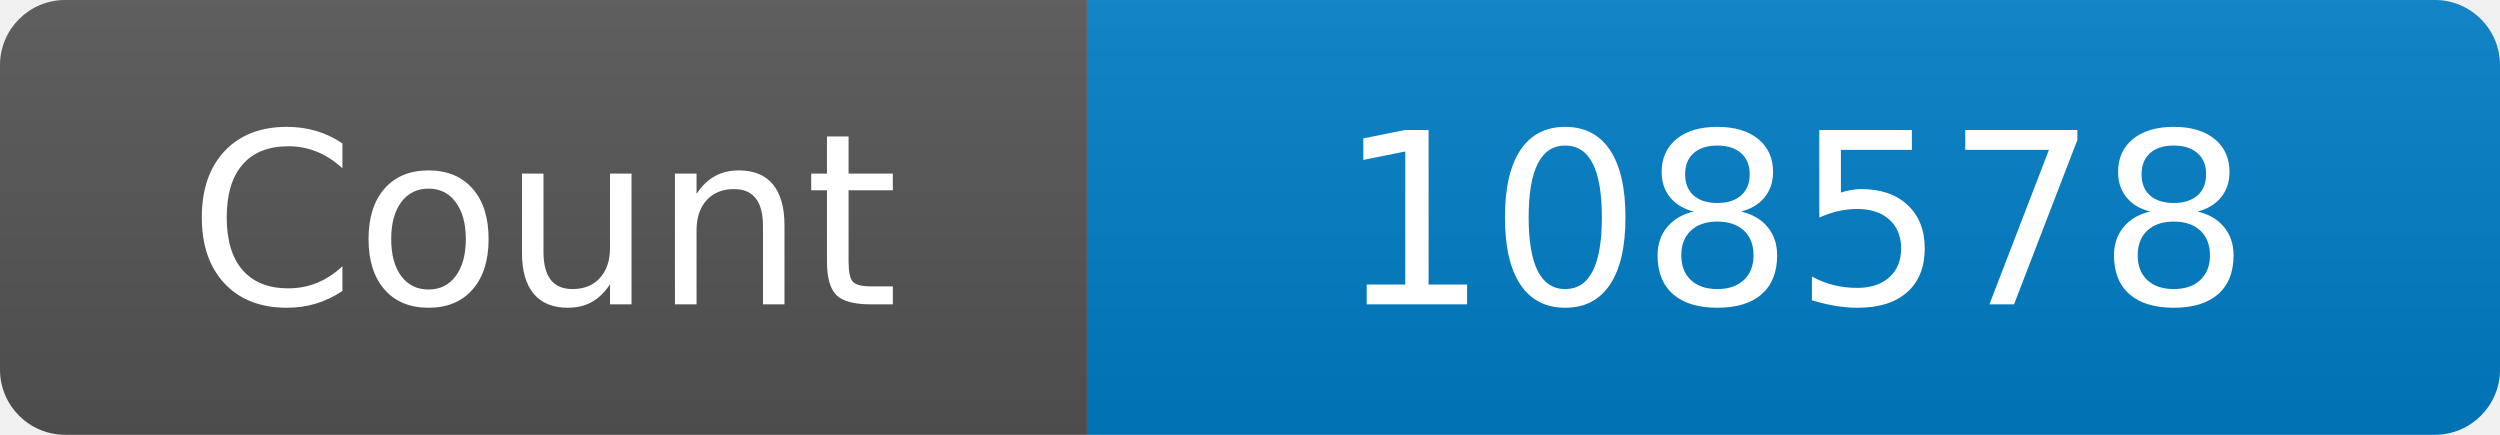
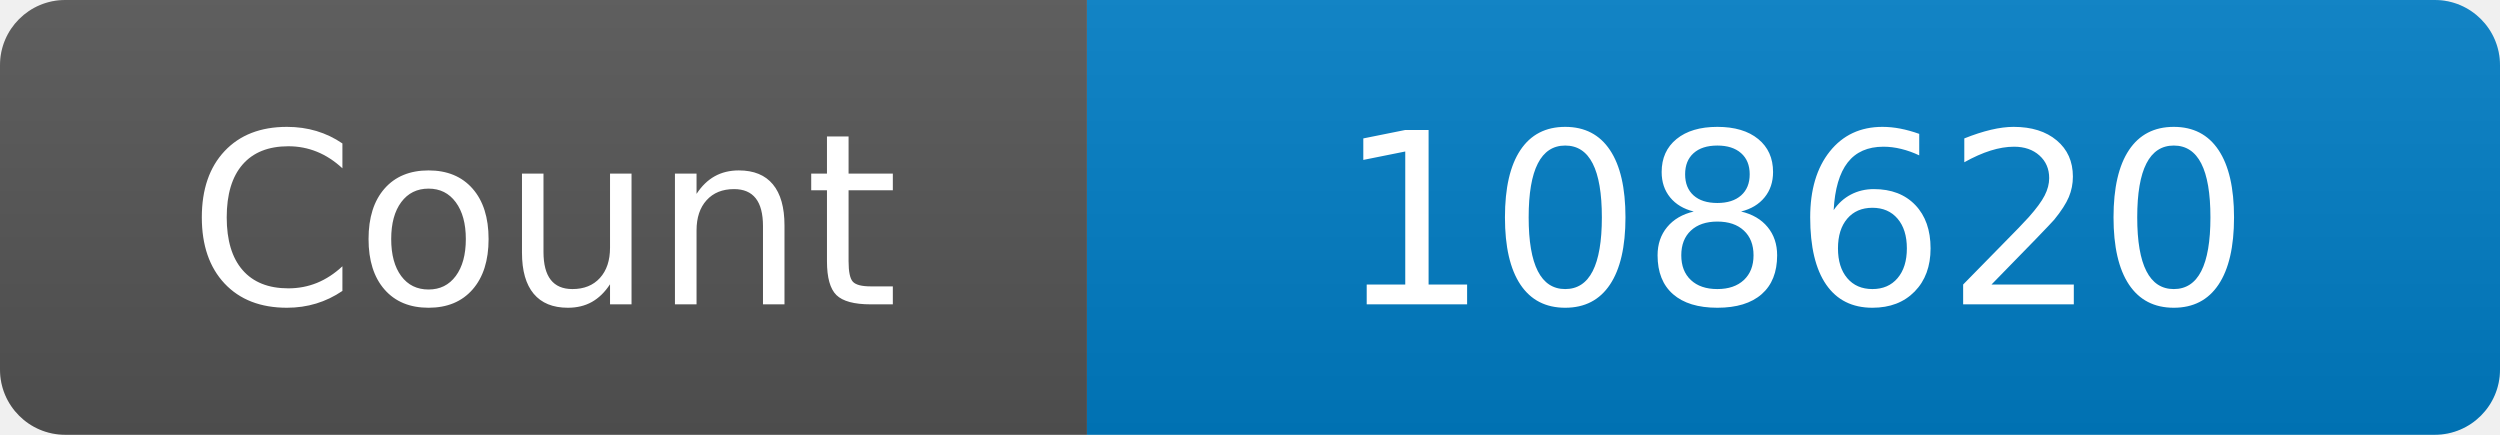
<svg xmlns="http://www.w3.org/2000/svg" width="115" height="20" role="img" aria-label="Maintained?: yes">
  <linearGradient id="s" x2="0" y2="100%">
    <stop offset="0" stop-color="#bbb" stop-opacity=".1" />
    <stop offset="1" stop-opacity=".1" />
  </linearGradient>
  <clipPath id="r">
    <rect width="115" height="20" rx="3" fill="#fff" />
  </clipPath>
  <g clip-path="url(#r)">
    <rect width="50" height="20" fill="#555" />
    <rect x="50" width="160" height="20" fill="#007ec6" />
    <rect width="115" height="20" fill="url(#s)" />
  </g>
  <g fill="#fff" text-anchor="middle" font-family="Verdana,Geneva,DejaVu Sans,sans-serif" font-size="110">
    <text x="250" y="140" transform="scale(.1)" fill="#fff">Count</text>
-     <text x="825" y="140" transform="scale(.1)" fill="#fff">108578</text>
+     <text x="825" y="140" transform="scale(.1)" fill="#fff">108620</text>
  </g>
</svg>
